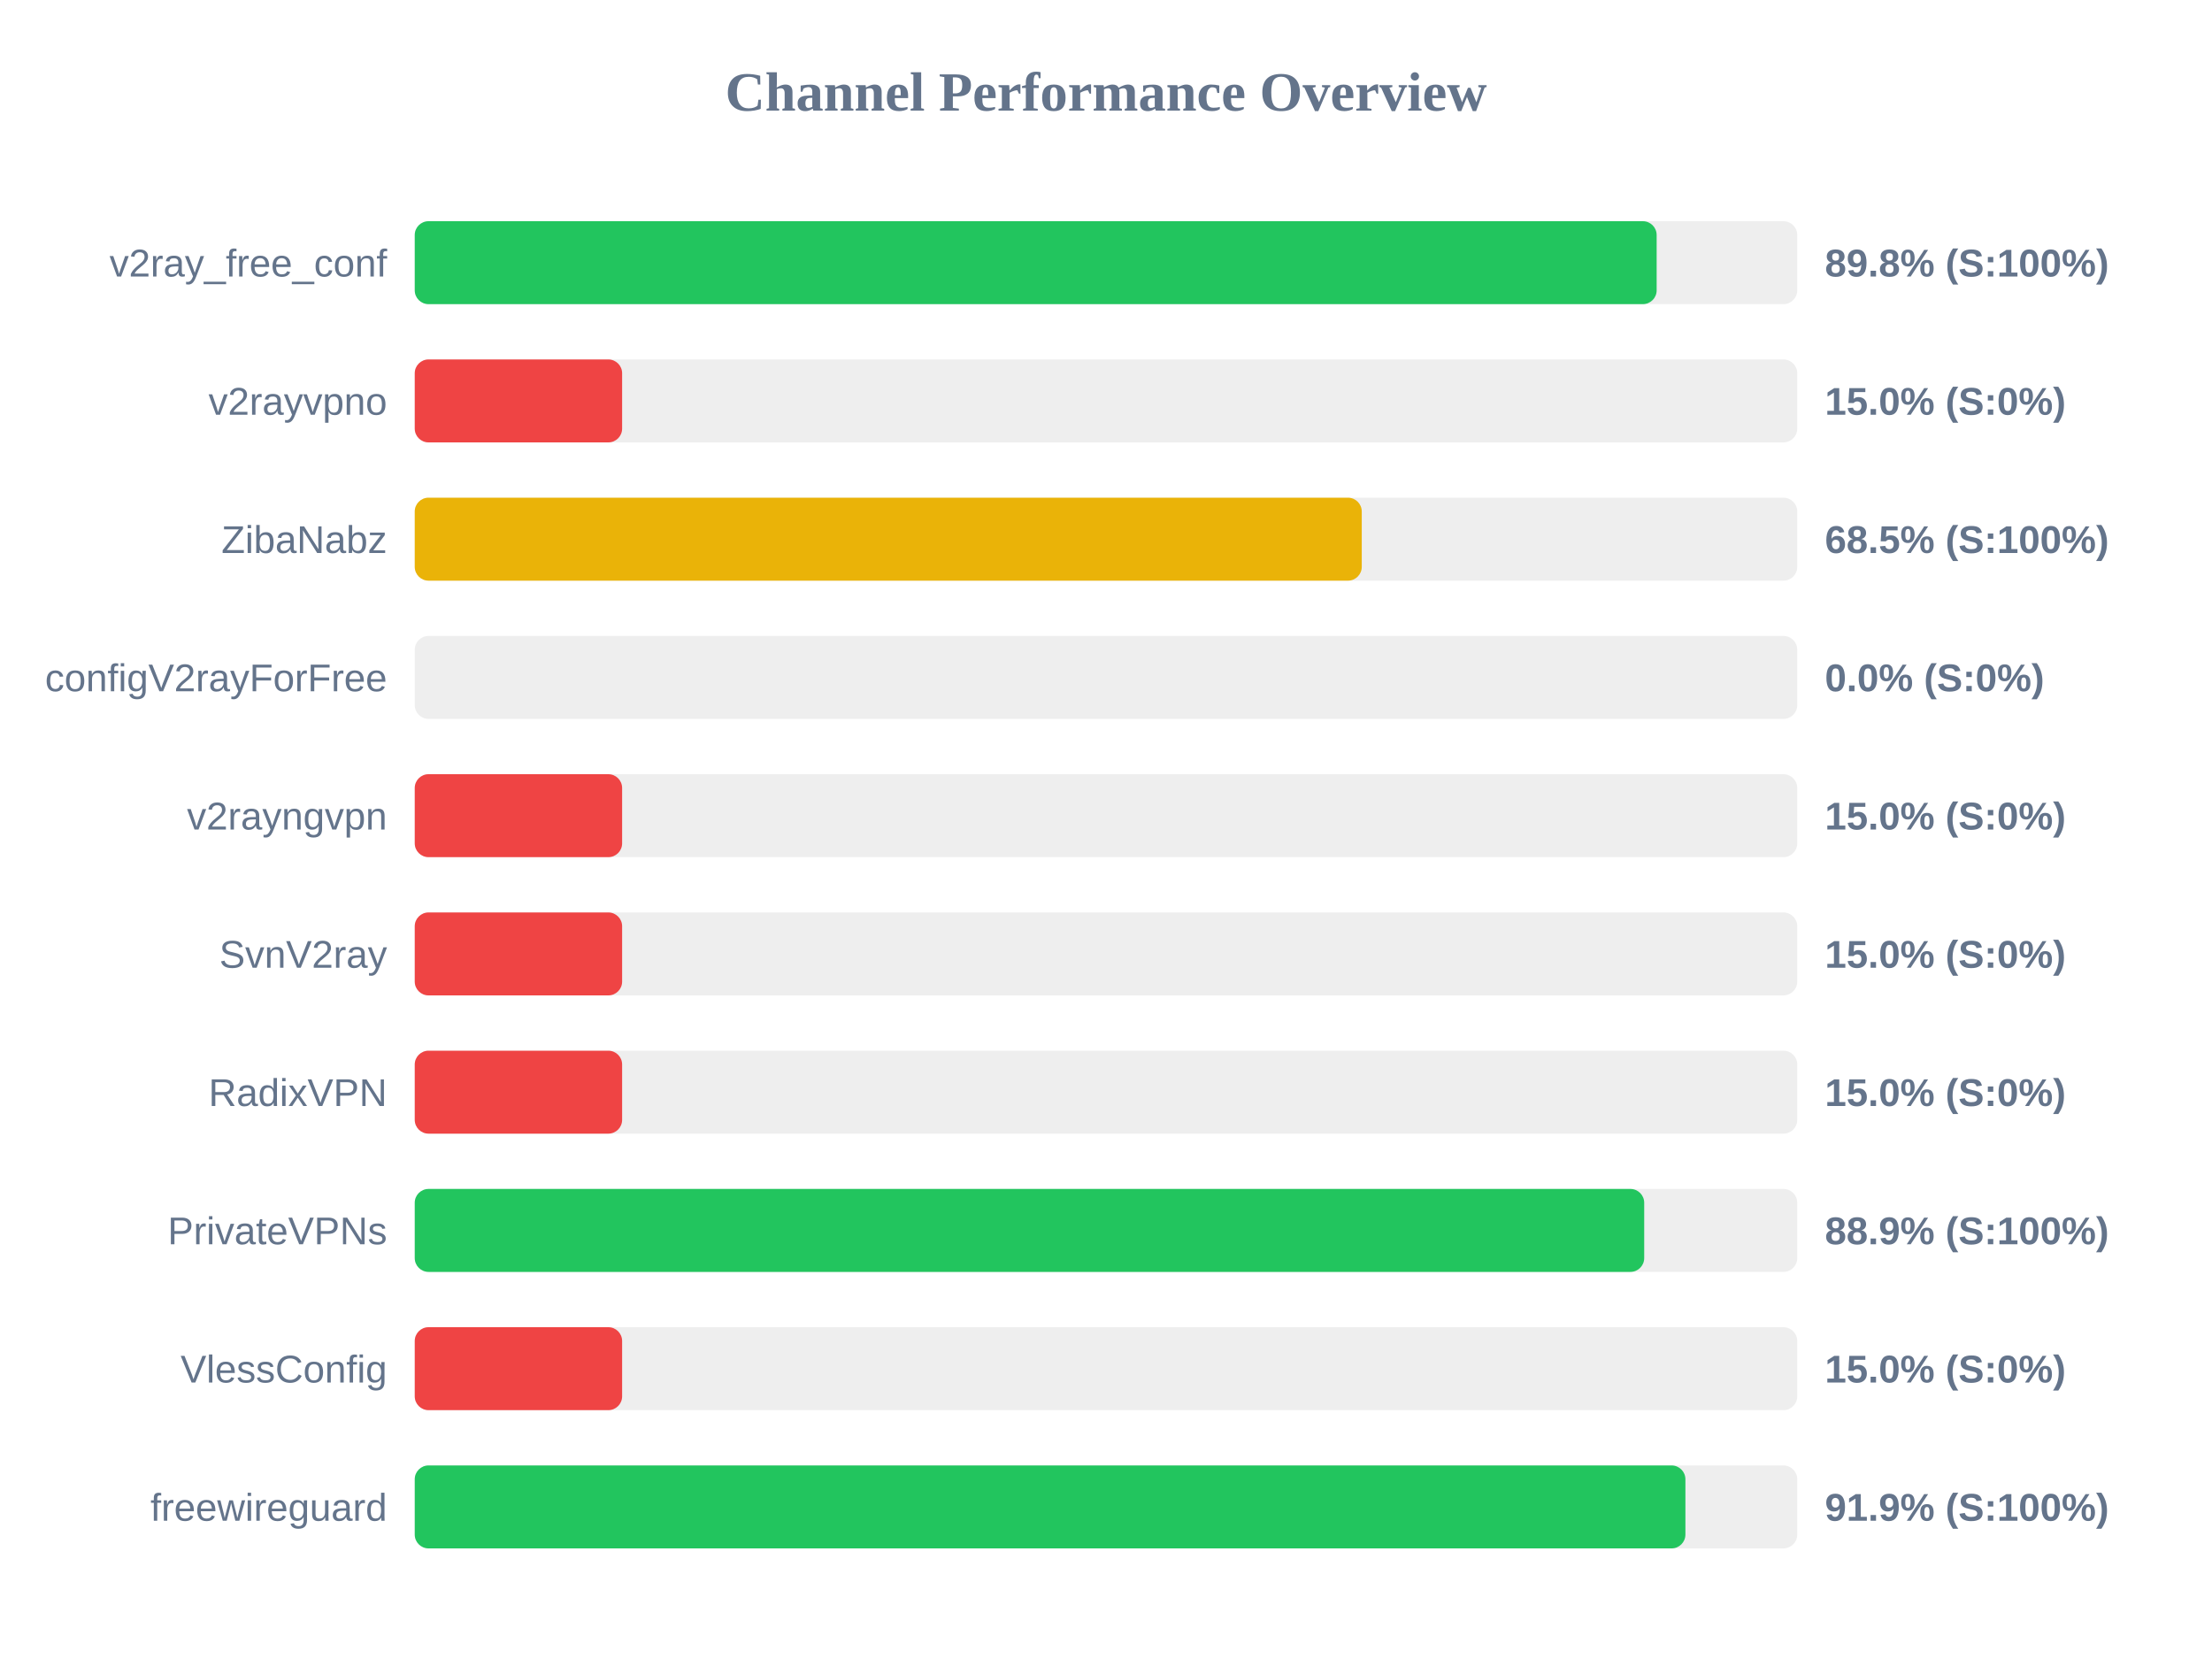
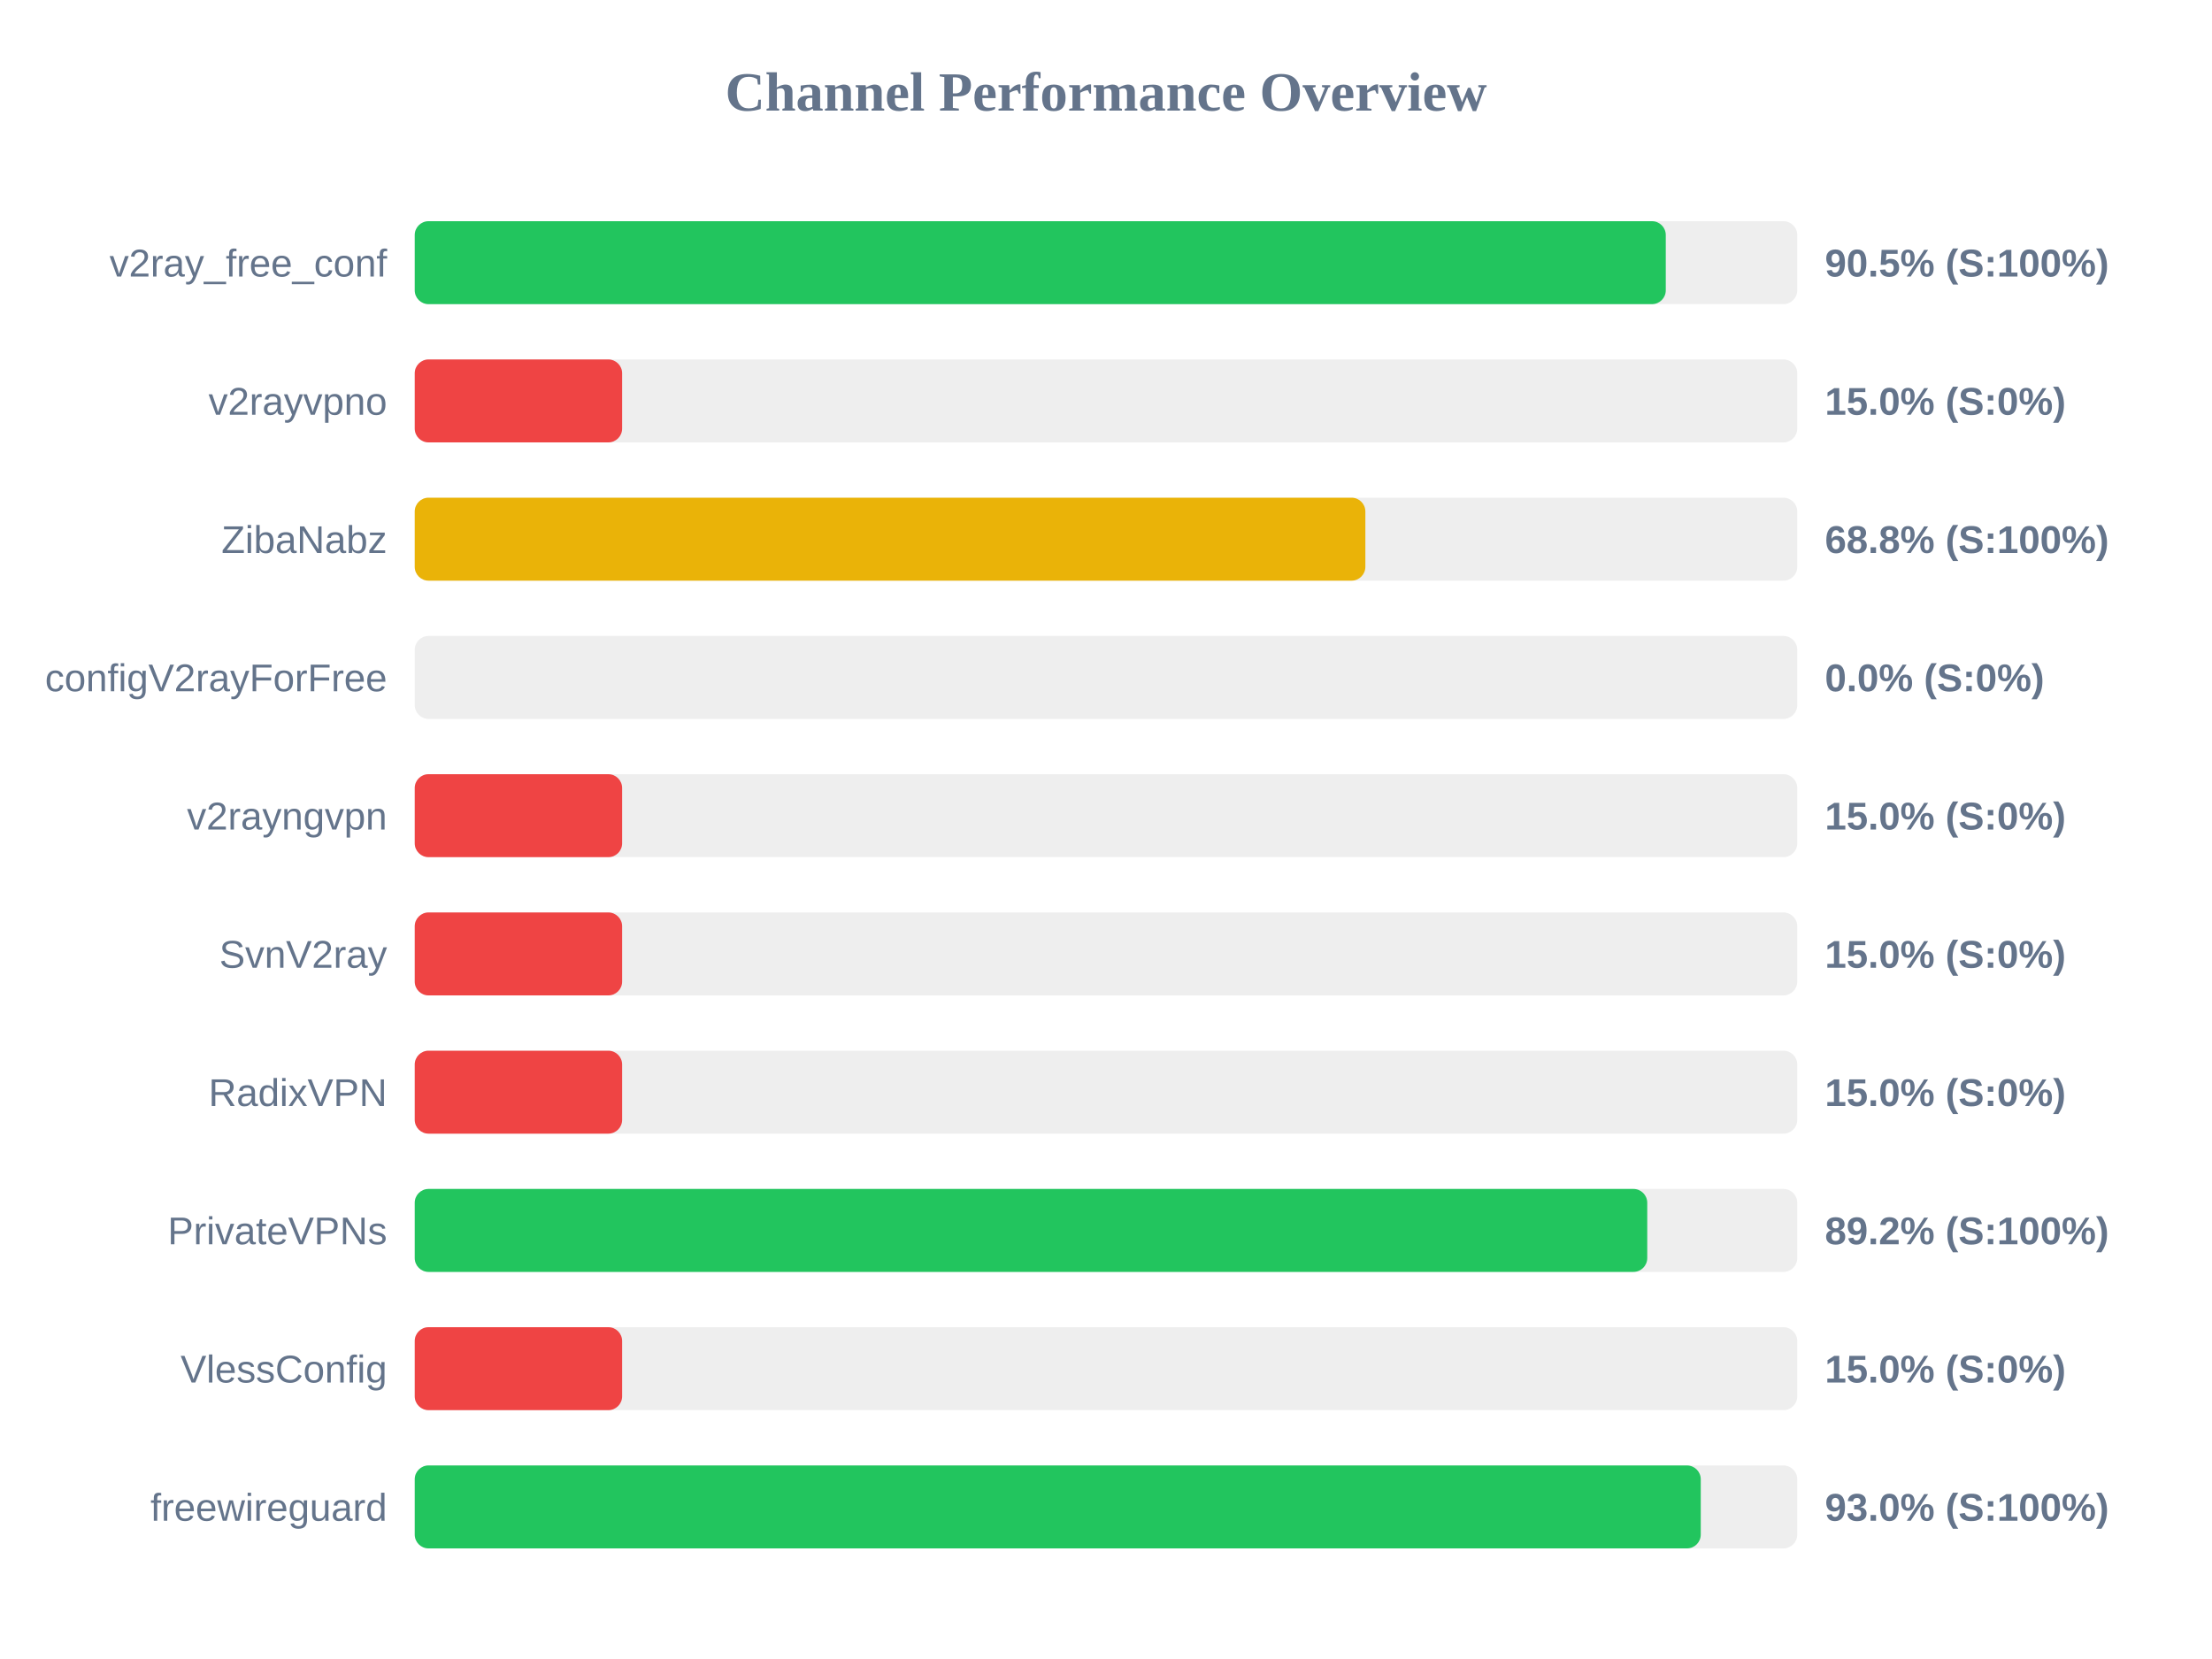
<svg xmlns="http://www.w3.org/2000/svg" width="800" height="600" version="1.1">
  <style>
        .row { font: 14px Arial; fill: #64748b; }
        .score { font: bold 14px Arial; fill: #64748b; }
    </style>
  <text x="400" y="40" text-anchor="middle" font-size="20px" font-weight="bold" fill="#64748b">Channel Performance Overview</text>
  <rect x="150" y="80" width="500" height="30" fill="#eee" rx="5" />
-   <rect x="150" y="80" width="449.15" height="30" fill="#22c55e" rx="5" />
+   <rect x="150" y="80" width="452.45" height="30" fill="#22c55e" rx="5" />
  <text x="140" y="100" text-anchor="end" class="row">v2ray_free_conf</text>
-   <text x="660" y="100" text-anchor="start" class="score">89.8% (S:100%)</text>
+   <text x="660" y="100" text-anchor="start" class="score">90.5% (S:100%)</text>
  <rect x="150" y="130" width="500" height="30" fill="#eee" rx="5" />
  <rect x="150" y="130" width="75.0" height="30" fill="#ef4444" rx="5" />
  <text x="140" y="150" text-anchor="end" class="row">v2rayvpno</text>
  <text x="660" y="150" text-anchor="start" class="score">15.0% (S:0%)</text>
  <rect x="150" y="180" width="500" height="30" fill="#eee" rx="5" />
-   <rect x="150" y="180" width="342.5" height="30" fill="#eab308" rx="5" />
+   <rect x="150" y="180" width="343.8" height="30" fill="#eab308" rx="5" />
  <text x="140" y="200" text-anchor="end" class="row">ZibaNabz</text>
-   <text x="660" y="200" text-anchor="start" class="score">68.5% (S:100%)</text>
+   <text x="660" y="200" text-anchor="start" class="score">68.8% (S:100%)</text>
  <rect x="150" y="230" width="500" height="30" fill="#eee" rx="5" />
  <rect x="150" y="230" width="0.0" height="30" fill="#ef4444" rx="5" />
  <text x="140" y="250" text-anchor="end" class="row">configV2rayForFree</text>
  <text x="660" y="250" text-anchor="start" class="score">0.0% (S:0%)</text>
  <rect x="150" y="280" width="500" height="30" fill="#eee" rx="5" />
  <rect x="150" y="280" width="75.0" height="30" fill="#ef4444" rx="5" />
  <text x="140" y="300" text-anchor="end" class="row">v2rayngvpn</text>
  <text x="660" y="300" text-anchor="start" class="score">15.0% (S:0%)</text>
  <rect x="150" y="330" width="500" height="30" fill="#eee" rx="5" />
  <rect x="150" y="330" width="75.0" height="30" fill="#ef4444" rx="5" />
  <text x="140" y="350" text-anchor="end" class="row">SvnV2ray</text>
  <text x="660" y="350" text-anchor="start" class="score">15.0% (S:0%)</text>
  <rect x="150" y="380" width="500" height="30" fill="#eee" rx="5" />
  <rect x="150" y="380" width="75.0" height="30" fill="#ef4444" rx="5" />
  <text x="140" y="400" text-anchor="end" class="row">RadixVPN</text>
  <text x="660" y="400" text-anchor="start" class="score">15.0% (S:0%)</text>
  <rect x="150" y="430" width="500" height="30" fill="#eee" rx="5" />
-   <rect x="150" y="430" width="444.65" height="30" fill="#22c55e" rx="5" />
+   <rect x="150" y="430" width="445.75" height="30" fill="#22c55e" rx="5" />
  <text x="140" y="450" text-anchor="end" class="row">PrivateVPNs</text>
-   <text x="660" y="450" text-anchor="start" class="score">88.9% (S:100%)</text>
+   <text x="660" y="450" text-anchor="start" class="score">89.2% (S:100%)</text>
  <rect x="150" y="480" width="500" height="30" fill="#eee" rx="5" />
  <rect x="150" y="480" width="75.0" height="30" fill="#ef4444" rx="5" />
  <text x="140" y="500" text-anchor="end" class="row">VlessConfig</text>
  <text x="660" y="500" text-anchor="start" class="score">15.0% (S:0%)</text>
  <rect x="150" y="530" width="500" height="30" fill="#eee" rx="5" />
-   <rect x="150" y="530" width="459.55" height="30" fill="#22c55e" rx="5" />
+   <rect x="150" y="530" width="465.1" height="30" fill="#22c55e" rx="5" />
  <text x="140" y="550" text-anchor="end" class="row">freewireguard</text>
-   <text x="660" y="550" text-anchor="start" class="score">91.9% (S:100%)</text>
+   <text x="660" y="550" text-anchor="start" class="score">93.0% (S:100%)</text>
</svg>
